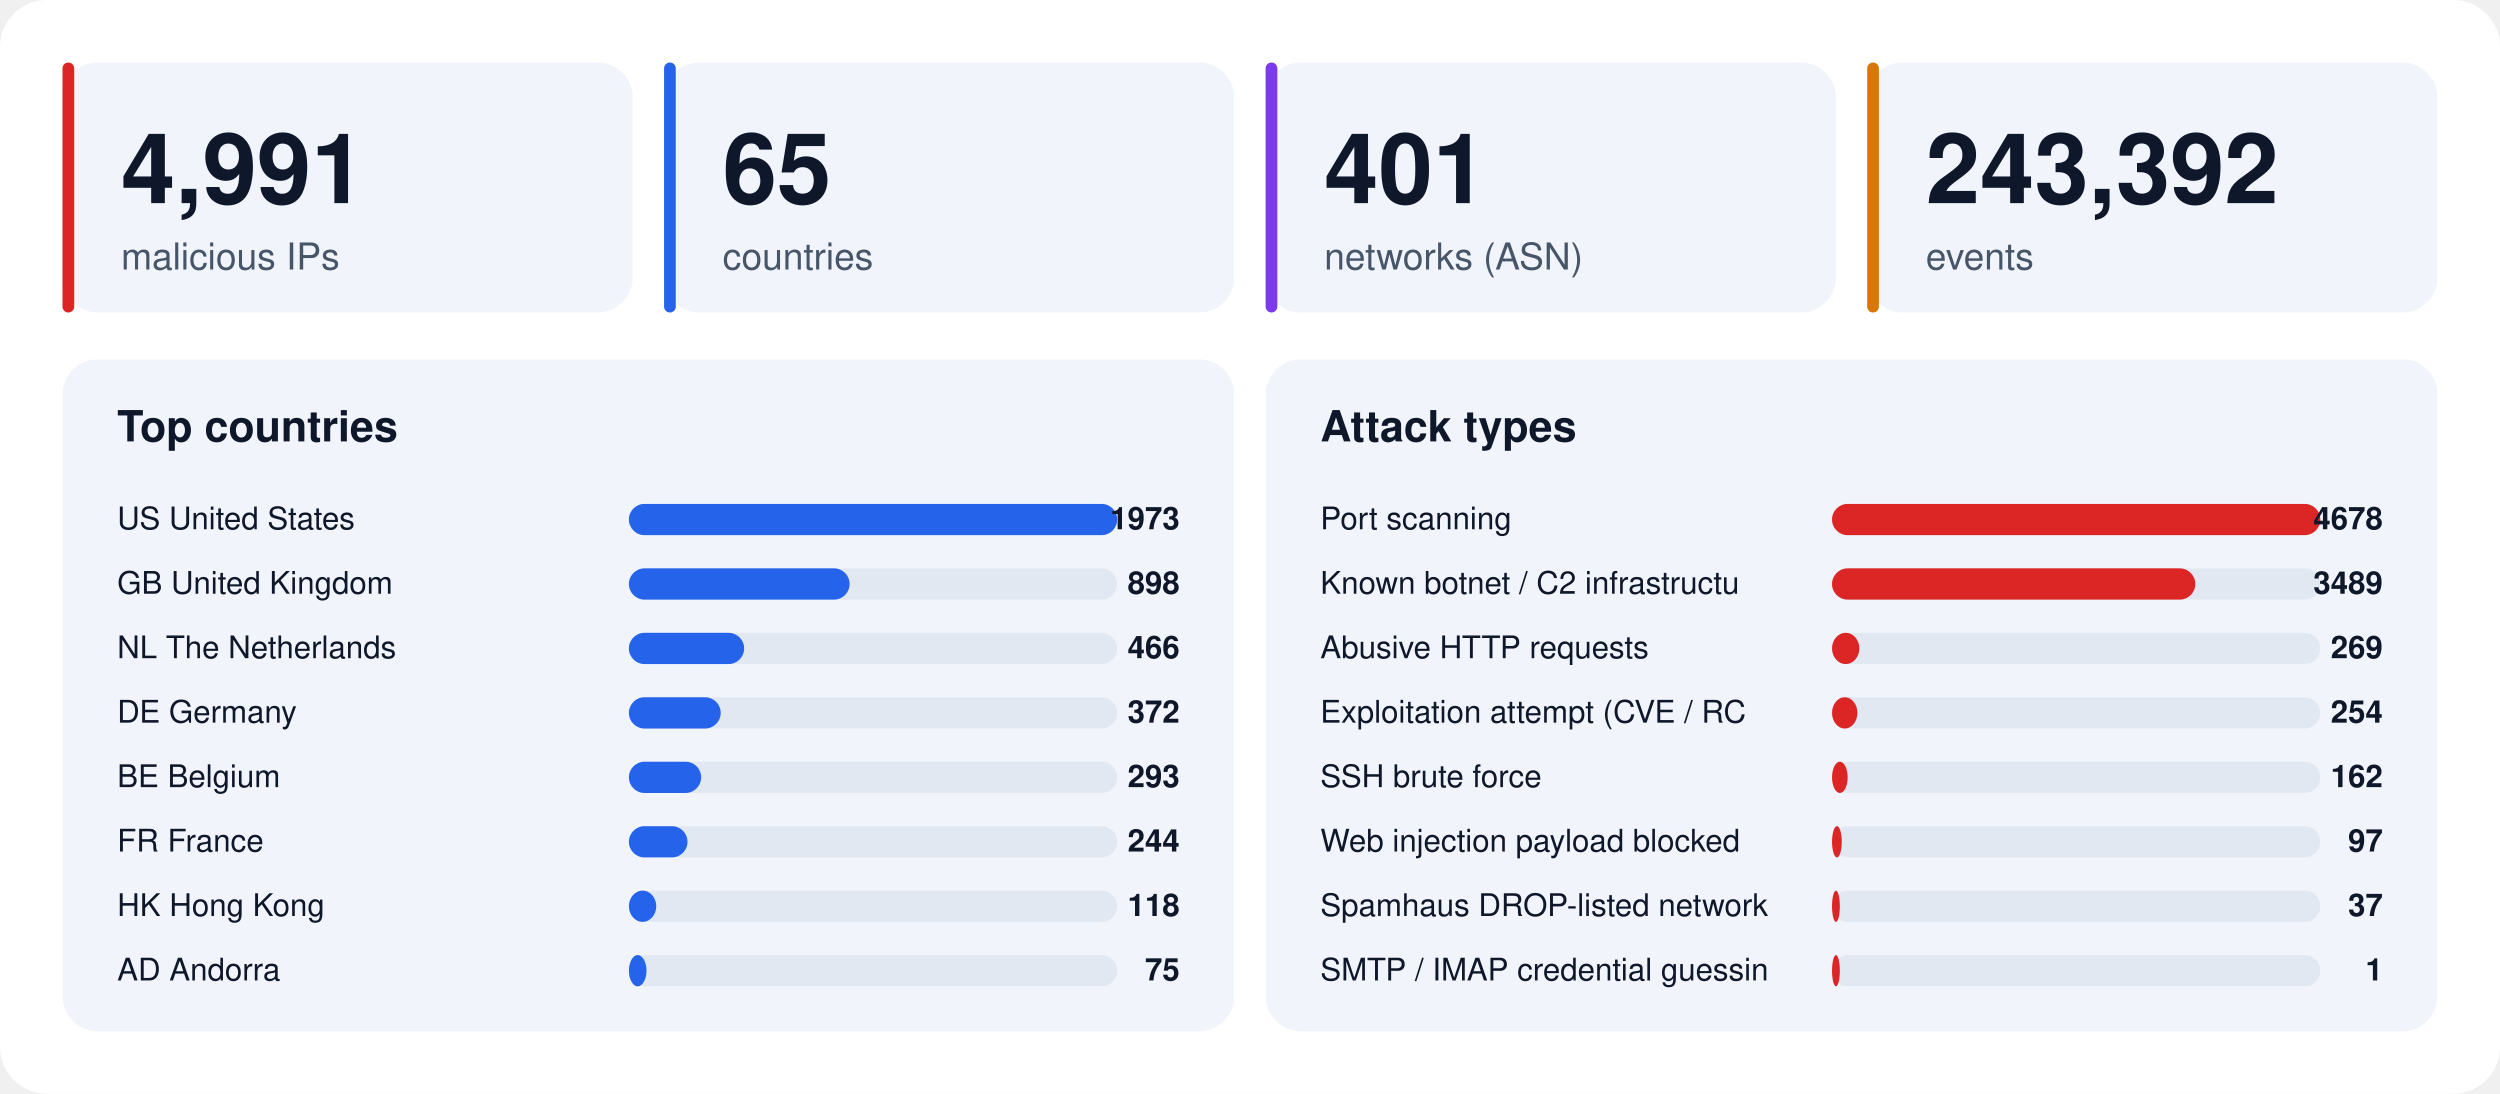
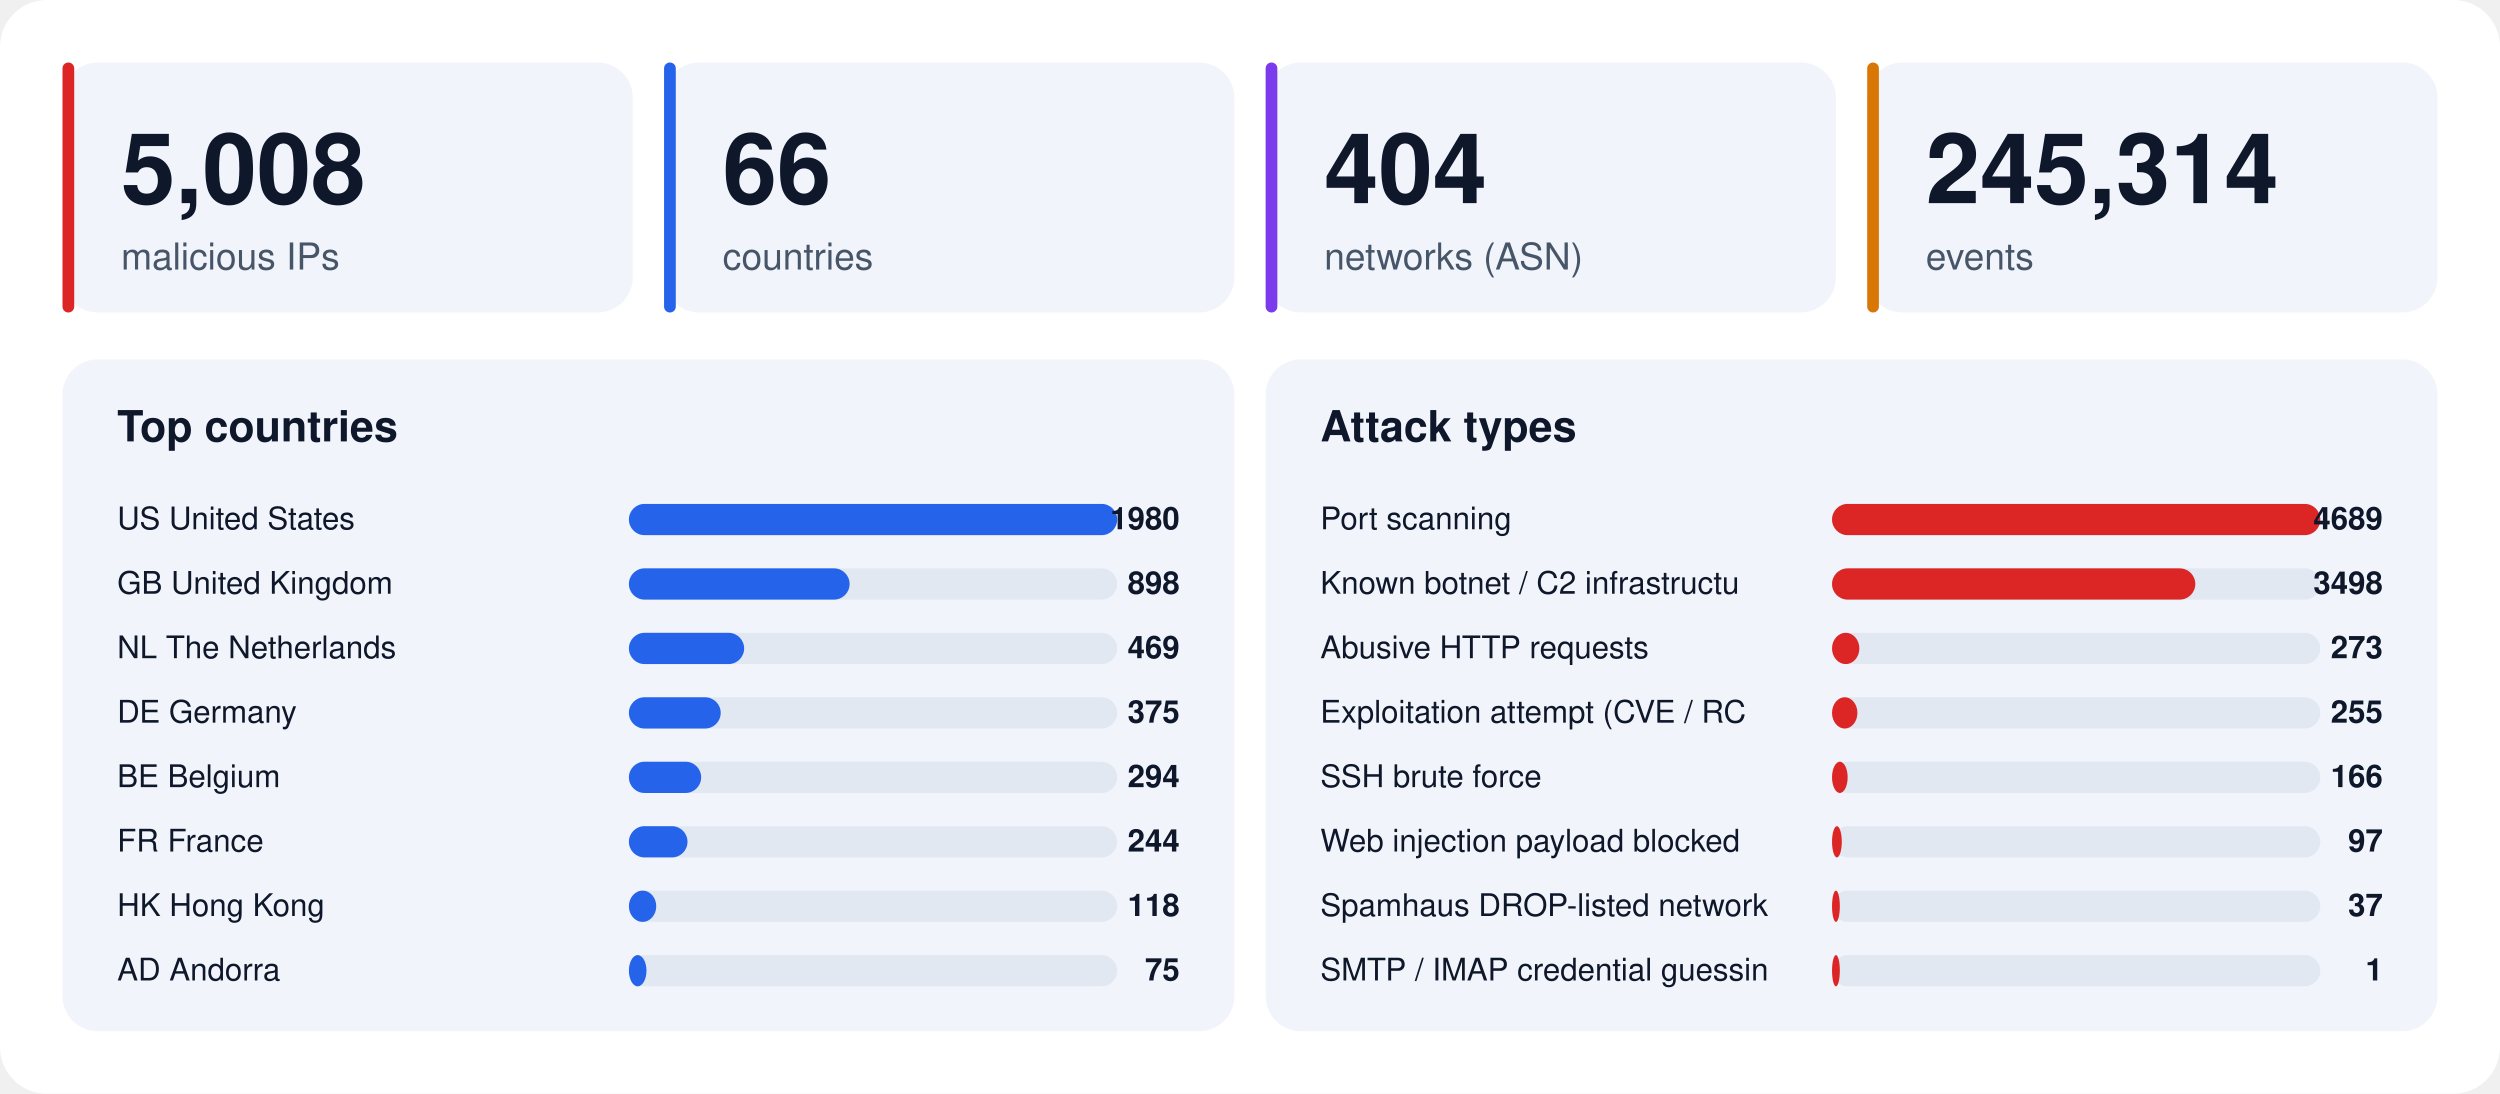
<svg xmlns="http://www.w3.org/2000/svg" width="1280" height="560" viewBox="0 0 1280 560" font-family="-apple-system,BlinkMacSystemFont,'Segoe UI',Helvetica,Arial,sans-serif">
  <rect width="1280" height="560" rx="24" fill="#ffffff" />
  <rect x="32" y="32" width="292" height="128" rx="18" fill="#f1f5fb" />
  <rect x="32" y="32" width="6" height="128" rx="3" fill="#dc2626" />
-   <text x="62" y="104" font-size="50" font-weight="800" fill="#0f172a">4,991</text>
+   <text x="62" y="104" font-size="50" font-weight="800" fill="#0f172a">5,008</text>
  <text x="62" y="138" font-size="19" fill="#475569">malicious IPs</text>
  <rect x="340" y="32" width="292" height="128" rx="18" fill="#f1f5fb" />
  <rect x="340" y="32" width="6" height="128" rx="3" fill="#2563eb" />
-   <text x="370" y="104" font-size="50" font-weight="800" fill="#0f172a">65</text>
+   <text x="370" y="104" font-size="50" font-weight="800" fill="#0f172a">66</text>
  <text x="370" y="138" font-size="19" fill="#475569">countries</text>
  <rect x="648" y="32" width="292" height="128" rx="18" fill="#f1f5fb" />
  <rect x="648" y="32" width="6" height="128" rx="3" fill="#7c3aed" />
-   <text x="678" y="104" font-size="50" font-weight="800" fill="#0f172a">401</text>
+   <text x="678" y="104" font-size="50" font-weight="800" fill="#0f172a">404</text>
  <text x="678" y="138" font-size="19" fill="#475569">networks (ASN)</text>
  <rect x="956" y="32" width="292" height="128" rx="18" fill="#f1f5fb" />
  <rect x="956" y="32" width="6" height="128" rx="3" fill="#d97706" />
-   <text x="986" y="104" font-size="50" font-weight="800" fill="#0f172a">243,392</text>
+   <text x="986" y="104" font-size="50" font-weight="800" fill="#0f172a">245,314</text>
  <text x="986" y="138" font-size="19" fill="#475569">events</text>
  <rect x="32" y="184" width="600" height="344" rx="18" fill="#f1f5fb" />
  <text x="60" y="226" font-size="22" font-weight="700" fill="#0f172a">Top countries</text>
  <text x="60" y="271" font-size="16" fill="#0f172a">US  United States</text>
  <rect x="322" y="258" width="250" height="16" rx="8" fill="#e2e8f2" />
  <rect x="322" y="258" width="250" height="16" rx="8" fill="#2563eb" />
-   <text x="604" y="271" font-size="16" font-weight="700" text-anchor="end" fill="#0f172a">1973</text>
+   <text x="604" y="271" font-size="16" font-weight="700" text-anchor="end" fill="#0f172a">1980</text>
  <text x="60" y="304" font-size="16" fill="#0f172a">GB  United Kingdom</text>
  <rect x="322" y="291" width="250" height="16" rx="8" fill="#e2e8f2" />
  <rect x="322" y="291" width="113" height="16" rx="8" fill="#2563eb" />
  <text x="604" y="304" font-size="16" font-weight="700" text-anchor="end" fill="#0f172a">898</text>
  <text x="60" y="337" font-size="16" fill="#0f172a">NL  The Netherlands</text>
  <rect x="322" y="324" width="250" height="16" rx="8" fill="#e2e8f2" />
  <rect x="322" y="324" width="59" height="16" rx="8" fill="#2563eb" />
-   <text x="604" y="337" font-size="16" font-weight="700" text-anchor="end" fill="#0f172a">466</text>
+   <text x="604" y="337" font-size="16" font-weight="700" text-anchor="end" fill="#0f172a">469</text>
  <text x="60" y="370" font-size="16" fill="#0f172a">DE  Germany</text>
  <rect x="322" y="357" width="250" height="16" rx="8" fill="#e2e8f2" />
  <rect x="322" y="357" width="47" height="16" rx="8" fill="#2563eb" />
-   <text x="604" y="370" font-size="16" font-weight="700" text-anchor="end" fill="#0f172a">372</text>
+   <text x="604" y="370" font-size="16" font-weight="700" text-anchor="end" fill="#0f172a">375</text>
  <text x="60" y="403" font-size="16" fill="#0f172a">BE  Belgium</text>
  <rect x="322" y="390" width="250" height="16" rx="8" fill="#e2e8f2" />
  <rect x="322" y="390" width="37" height="16" rx="8" fill="#2563eb" />
-   <text x="604" y="403" font-size="16" font-weight="700" text-anchor="end" fill="#0f172a">293</text>
+   <text x="604" y="403" font-size="16" font-weight="700" text-anchor="end" fill="#0f172a">294</text>
  <text x="60" y="436" font-size="16" fill="#0f172a">FR  France</text>
  <rect x="322" y="423" width="250" height="16" rx="8" fill="#e2e8f2" />
  <rect x="322" y="423" width="30" height="16" rx="8" fill="#2563eb" />
  <text x="604" y="436" font-size="16" font-weight="700" text-anchor="end" fill="#0f172a">244</text>
  <text x="60" y="469" font-size="16" fill="#0f172a">HK  Hong Kong</text>
  <rect x="322" y="456" width="250" height="16" rx="8" fill="#e2e8f2" />
  <rect x="322" y="456" width="14" height="16" rx="8" fill="#2563eb" />
  <text x="604" y="469" font-size="16" font-weight="700" text-anchor="end" fill="#0f172a">118</text>
  <text x="60" y="502" font-size="16" fill="#0f172a">AD  Andorra</text>
  <rect x="322" y="489" width="250" height="16" rx="8" fill="#e2e8f2" />
  <rect x="322" y="489" width="9" height="16" rx="8" fill="#2563eb" />
  <text x="604" y="502" font-size="16" font-weight="700" text-anchor="end" fill="#0f172a">75</text>
  <rect x="648" y="184" width="600" height="344" rx="18" fill="#f1f5fb" />
  <text x="676" y="226" font-size="22" font-weight="700" fill="#0f172a">Attack types</text>
  <text x="676" y="271" font-size="16" fill="#0f172a">Port scanning</text>
  <rect x="938" y="258" width="250" height="16" rx="8" fill="#e2e8f2" />
  <rect x="938" y="258" width="250" height="16" rx="8" fill="#dc2626" />
-   <text x="1220" y="271" font-size="16" font-weight="700" text-anchor="end" fill="#0f172a">4678</text>
+   <text x="1220" y="271" font-size="16" font-weight="700" text-anchor="end" fill="#0f172a">4689</text>
  <text x="676" y="304" font-size="16" fill="#0f172a">Known botnet / C2 infrastructu</text>
  <rect x="938" y="291" width="250" height="16" rx="8" fill="#e2e8f2" />
  <rect x="938" y="291" width="186" height="16" rx="8" fill="#dc2626" />
-   <text x="1220" y="304" font-size="16" font-weight="700" text-anchor="end" fill="#0f172a">3489</text>
+   <text x="1220" y="304" font-size="16" font-weight="700" text-anchor="end" fill="#0f172a">3498</text>
  <text x="676" y="337" font-size="16" fill="#0f172a">Abusive HTTP requests</text>
  <rect x="938" y="324" width="250" height="16" rx="8" fill="#e2e8f2" />
  <rect x="938" y="324" width="14" height="16" rx="8" fill="#dc2626" />
-   <text x="1220" y="337" font-size="16" font-weight="700" text-anchor="end" fill="#0f172a">269</text>
+   <text x="1220" y="337" font-size="16" font-weight="700" text-anchor="end" fill="#0f172a">273</text>
  <text x="676" y="370" font-size="16" fill="#0f172a">Exploitation attempt (CVE / RC</text>
  <rect x="938" y="357" width="250" height="16" rx="8" fill="#e2e8f2" />
  <rect x="938" y="357" width="13" height="16" rx="8" fill="#dc2626" />
-   <text x="1220" y="370" font-size="16" font-weight="700" text-anchor="end" fill="#0f172a">254</text>
+   <text x="1220" y="370" font-size="16" font-weight="700" text-anchor="end" fill="#0f172a">255</text>
  <text x="676" y="403" font-size="16" fill="#0f172a">SSH brute force</text>
  <rect x="938" y="390" width="250" height="16" rx="8" fill="#e2e8f2" />
  <rect x="938" y="390" width="8" height="16" rx="8" fill="#dc2626" />
-   <text x="1220" y="403" font-size="16" font-weight="700" text-anchor="end" fill="#0f172a">162</text>
+   <text x="1220" y="403" font-size="16" font-weight="700" text-anchor="end" fill="#0f172a">166</text>
  <text x="676" y="436" font-size="16" fill="#0f172a">Web injection payload blocked </text>
  <rect x="938" y="423" width="250" height="16" rx="8" fill="#e2e8f2" />
  <rect x="938" y="423" width="5" height="16" rx="8" fill="#dc2626" />
  <text x="1220" y="436" font-size="16" font-weight="700" text-anchor="end" fill="#0f172a">97</text>
  <text x="676" y="469" font-size="16" fill="#0f172a">Spamhaus DROP-listed network</text>
  <rect x="938" y="456" width="250" height="16" rx="8" fill="#e2e8f2" />
  <rect x="938" y="456" width="4" height="16" rx="8" fill="#dc2626" />
  <text x="1220" y="469" font-size="16" font-weight="700" text-anchor="end" fill="#0f172a">37</text>
  <text x="676" y="502" font-size="16" fill="#0f172a">SMTP / IMAP credential guessin</text>
  <rect x="938" y="489" width="250" height="16" rx="8" fill="#e2e8f2" />
  <rect x="938" y="489" width="4" height="16" rx="8" fill="#dc2626" />
  <text x="1220" y="502" font-size="16" font-weight="700" text-anchor="end" fill="#0f172a">1</text>
</svg>
